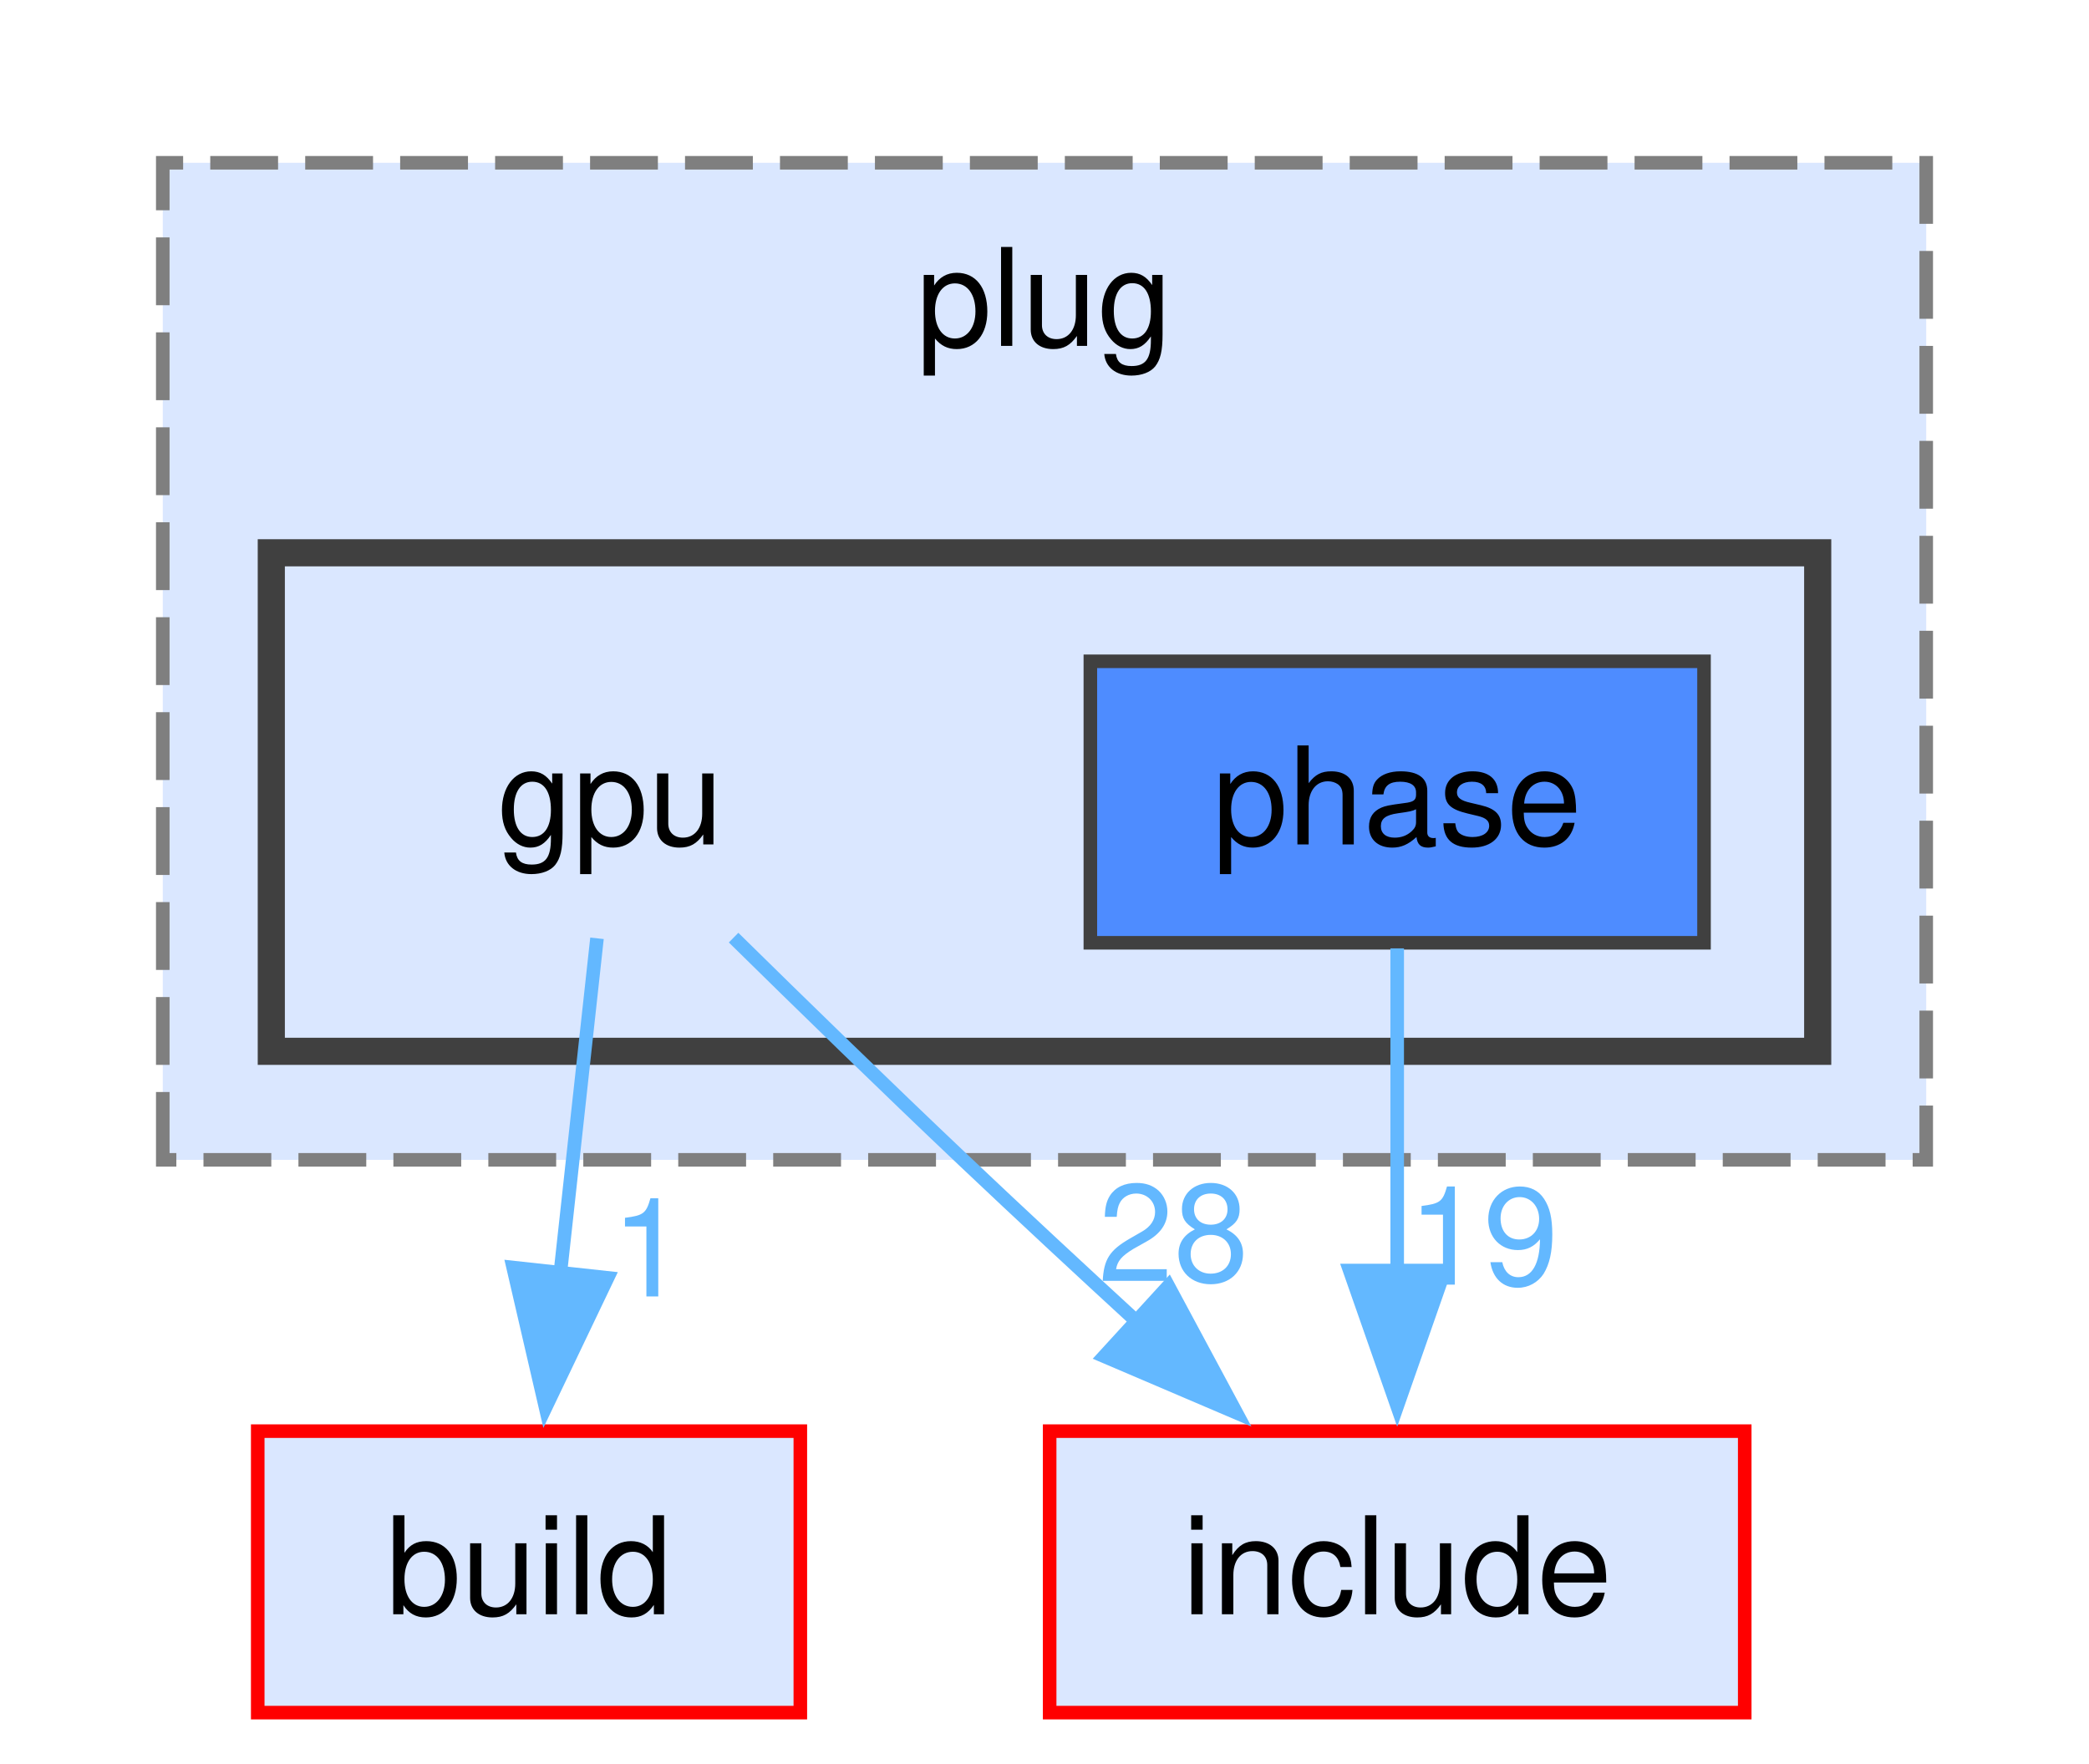
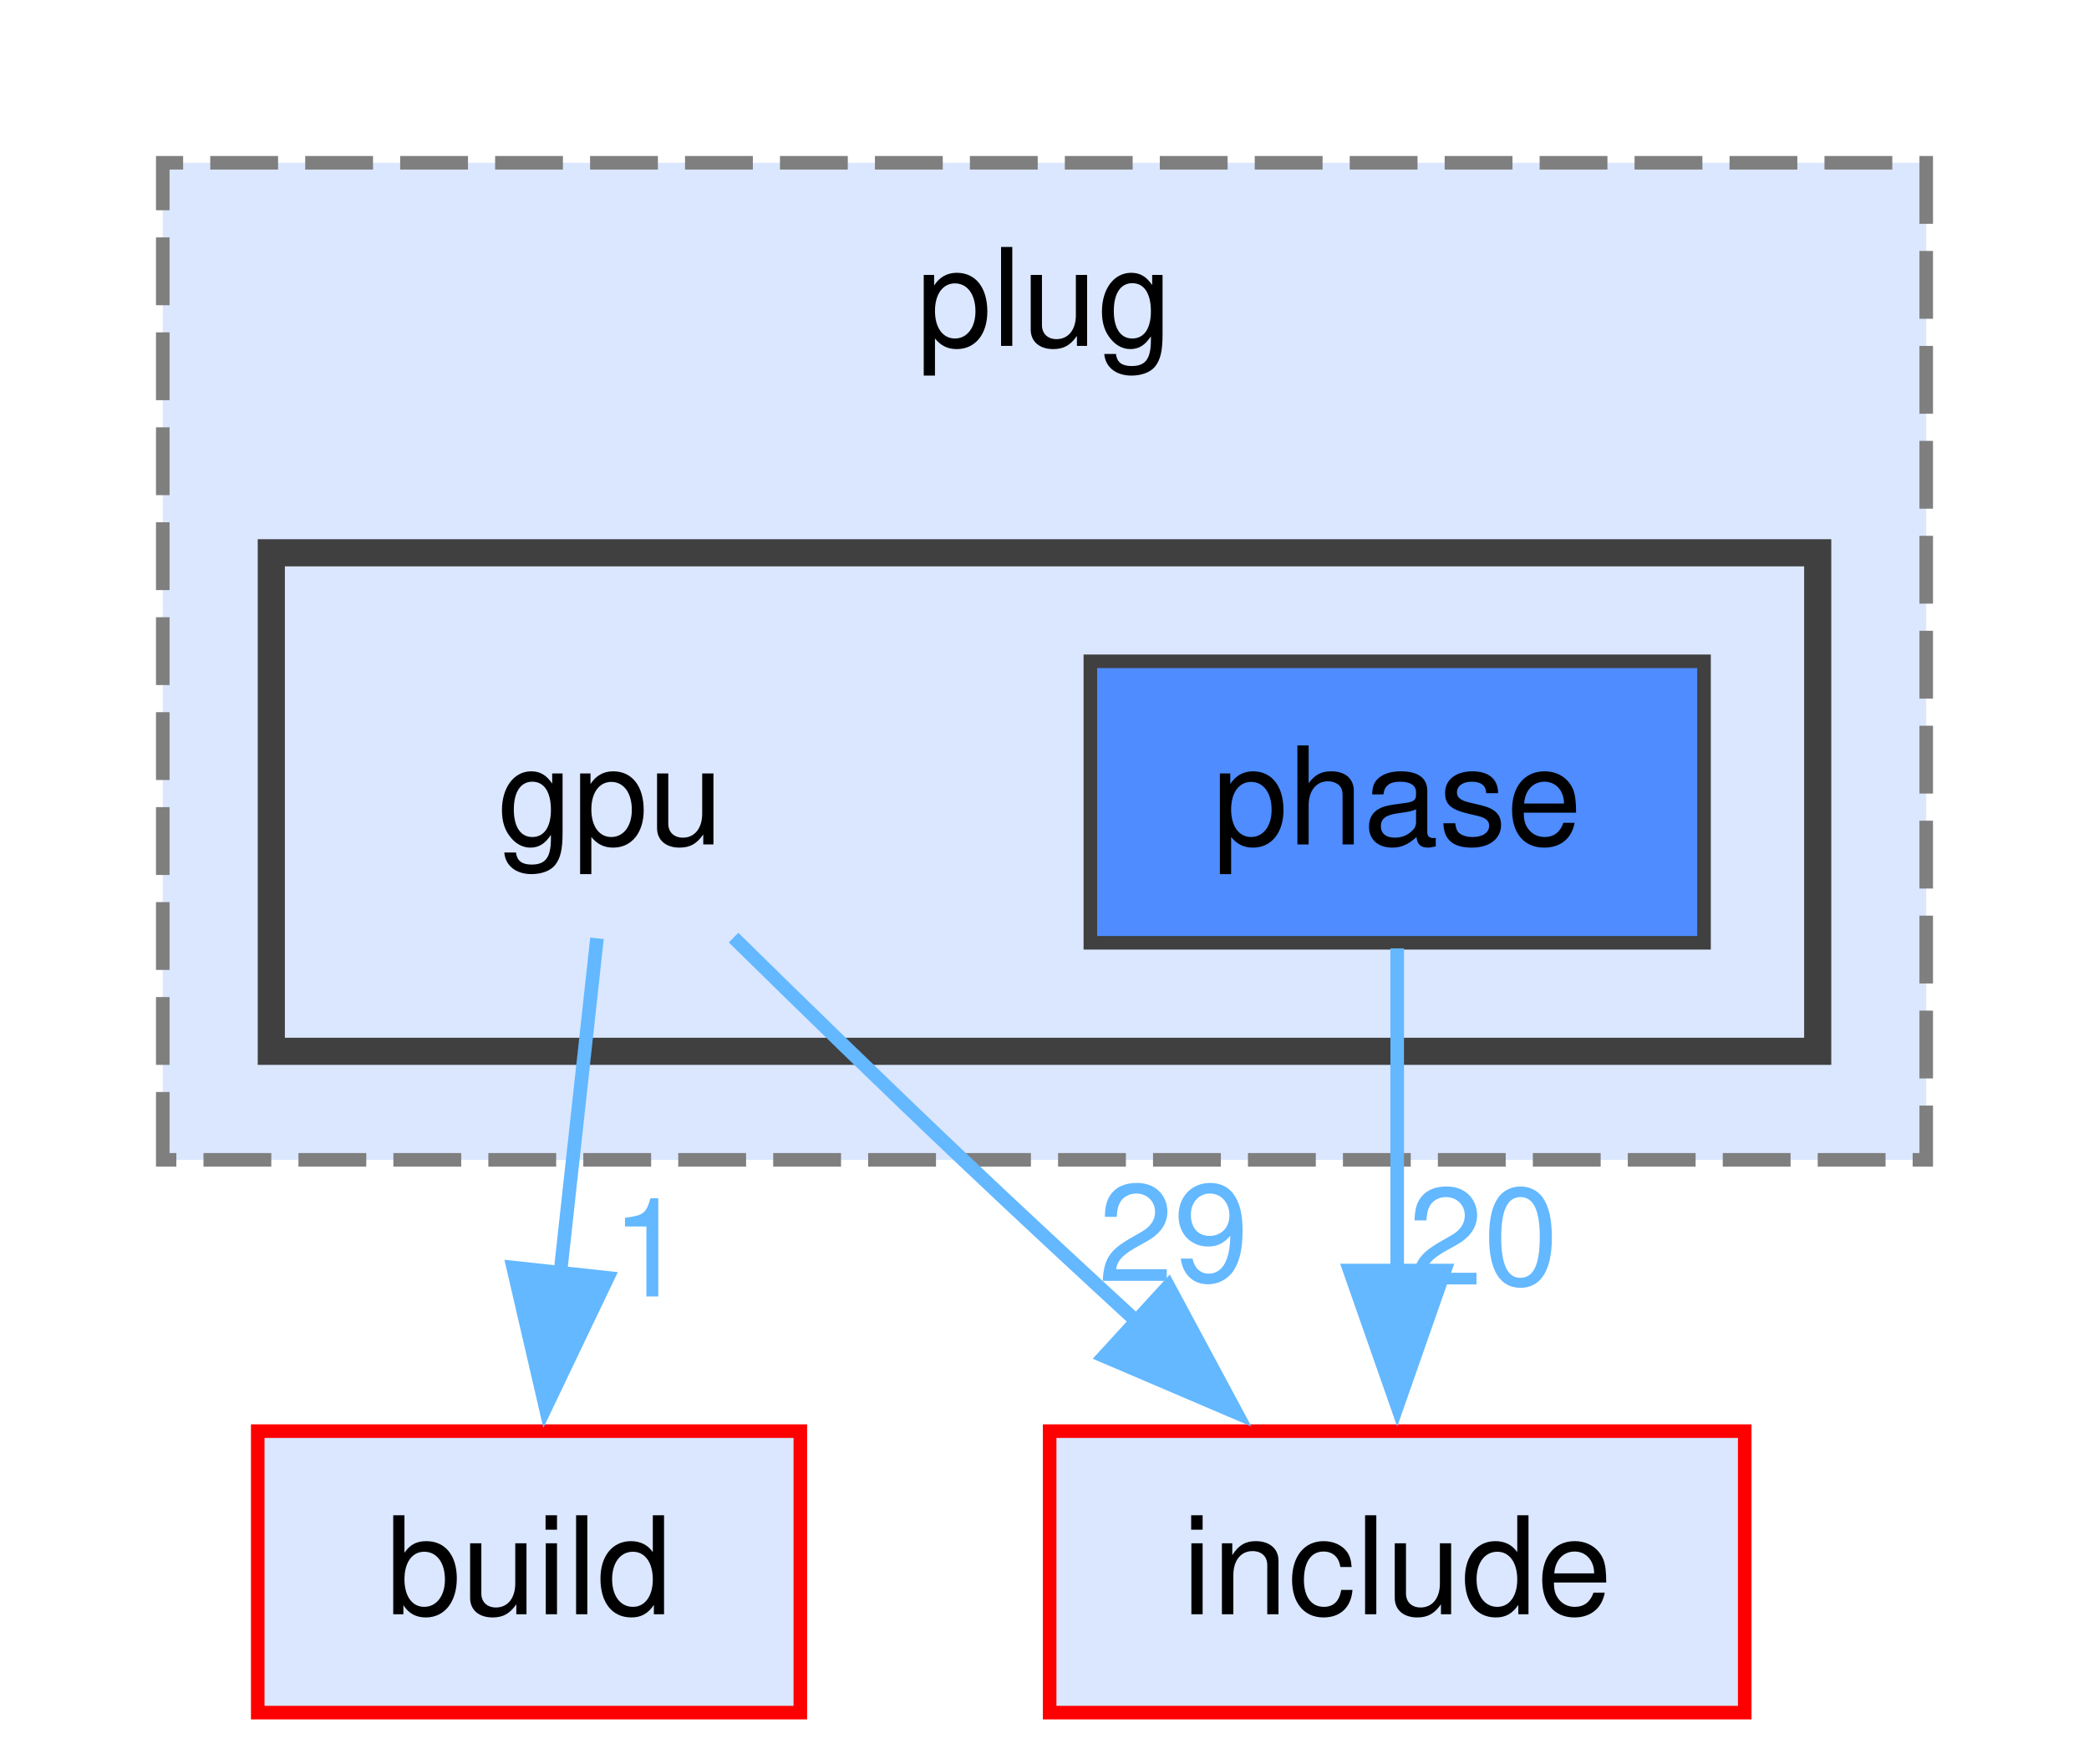
<svg xmlns="http://www.w3.org/2000/svg" xmlns:xlink="http://www.w3.org/1999/xlink" width="154pt" height="130pt" viewBox="0.00 0.00 154.00 130.00">
  <g id="page0,1_graph0" class="graph" transform="scale(1 1) rotate(0) translate(4 126.25)">
    <g id="clust1" class="cluster">
      <g id="a_clust1">
        <a xlink:href="dir_07110a8747d2517ee97007224f1d2994.html" target="_top" xlink:title="plug">
          <polygon fill="#dae7ff" stroke="#7f7f7f" stroke-dasharray="5,2" points="8,-40.75 8,-114.25 138,-114.25 138,-40.75 8,-40.75" />
          <text xml:space="preserve" text-anchor="middle" x="73" y="-100.75" font-family="Helvetica,sans-Serif" font-size="10.00">plug</text>
        </a>
      </g>
    </g>
    <g id="clust2" class="cluster">
      <g id="a_clust2">
        <a xlink:href="dir_2aff747bd961ffeb05f3766c17b5a0e1.html" target="_top">
          <polygon fill="#dae7ff" stroke="#404040" stroke-width="2" points="16,-48.75 16,-85.5 130,-85.5 130,-48.75 16,-48.75" />
        </a>
      </g>
    </g>
    <g id="node1" class="node">
      <text xml:space="preserve" text-anchor="middle" x="41" y="-64" font-family="Helvetica,sans-Serif" font-size="10.00">gpu</text>
    </g>
    <g id="node3" class="node">
      <g id="a_node3">
        <a xlink:href="dir_4fef79e7177ba769987a8da36c892c5f.html" target="_top" xlink:title="build">
          <polygon fill="#dae7ff" stroke="red" points="55,-20.75 15,-20.75 15,0 55,0 55,-20.75" />
          <text xml:space="preserve" text-anchor="middle" x="35" y="-7.25" font-family="Helvetica,sans-Serif" font-size="10.00">build</text>
        </a>
      </g>
    </g>
    <g id="edge1" class="edge">
      <g id="a_edge1">
        <a xlink:href="dir_000038_000016.html" target="_top">
          <path fill="none" stroke="#63b8ff" d="M40.01,-57.08C39.27,-50.31 38.22,-40.77 37.28,-32.16" />
          <polygon fill="#63b8ff" stroke="#63b8ff" points="40.79,-32.05 36.22,-22.49 33.83,-32.81 40.79,-32.05" />
        </a>
      </g>
      <g id="a_edge1-headlabel">
        <a xlink:href="dir_000038_000016.html" target="_top" xlink:title="1">
          <text xml:space="preserve" text-anchor="middle" x="43.84" y="-30.68" font-family="Helvetica,sans-Serif" font-size="10.00" fill="#63b8ff">1</text>
        </a>
      </g>
    </g>
    <g id="node4" class="node">
      <g id="a_node4">
        <a xlink:href="dir_d44c64559bbebec7f509842c48db8b23.html" target="_top" xlink:title="include">
          <polygon fill="#dae7ff" stroke="red" points="124.62,-20.75 73.38,-20.75 73.38,0 124.62,0 124.62,-20.75" />
          <text xml:space="preserve" text-anchor="middle" x="99" y="-7.25" font-family="Helvetica,sans-Serif" font-size="10.00">include</text>
        </a>
      </g>
    </g>
    <g id="edge2" class="edge">
      <g id="a_edge2">
        <a xlink:href="dir_000038_000040.html" target="_top">
          <path fill="none" stroke="#63b8ff" d="M50.08,-57.13C55.04,-52.25 61.32,-46.13 67,-40.75 71.16,-36.81 75.67,-32.62 79.96,-28.68" />
          <polygon fill="#63b8ff" stroke="#63b8ff" points="82.13,-31.44 87.14,-22.11 77.4,-26.27 82.13,-31.44" />
        </a>
      </g>
      <g id="a_edge2-headlabel">
-         <a xlink:href="dir_000038_000040.html" target="_top" xlink:title="28">
-           <text xml:space="preserve" text-anchor="middle" x="82.51" y="-31.81" font-family="Helvetica,sans-Serif" font-size="10.00" fill="#63b8ff">28</text>
+         <a xlink:href="dir_000038_000040.html" target="_top" xlink:title="29">
+           <text xml:space="preserve" text-anchor="middle" x="82.51" y="-31.81" font-family="Helvetica,sans-Serif" font-size="10.00" fill="#63b8ff">29</text>
        </a>
      </g>
    </g>
    <g id="node2" class="node">
      <g id="a_node2">
        <a xlink:href="dir_c68d6fc2a4d6c31d9d9635a728e99e17.html" target="_top" xlink:title="phase">
          <polygon fill="#4e8cff" stroke="#404040" points="121.62,-77.5 76.38,-77.5 76.38,-56.75 121.62,-56.75 121.62,-77.5" />
          <text xml:space="preserve" text-anchor="middle" x="99" y="-64" font-family="Helvetica,sans-Serif" font-size="10.00">phase</text>
        </a>
      </g>
    </g>
    <g id="edge3" class="edge">
      <g id="a_edge3">
        <a xlink:href="dir_000084_000040.html" target="_top">
          <path fill="none" stroke="#63b8ff" d="M99,-56.34C99,-49.72 99,-40.72 99,-32.52" />
          <polygon fill="#63b8ff" stroke="#63b8ff" points="102.5,-32.59 99,-22.59 95.5,-32.59 102.5,-32.59" />
        </a>
      </g>
      <g id="a_edge3-headlabel">
-         <a xlink:href="dir_000084_000040.html" target="_top" xlink:title="19">
-           <text xml:space="preserve" text-anchor="middle" x="105.34" y="-31.55" font-family="Helvetica,sans-Serif" font-size="10.00" fill="#63b8ff">19</text>
+         <a xlink:href="dir_000084_000040.html" target="_top" xlink:title="20">
+           <text xml:space="preserve" text-anchor="middle" x="105.34" y="-31.55" font-family="Helvetica,sans-Serif" font-size="10.00" fill="#63b8ff">20</text>
        </a>
      </g>
    </g>
  </g>
</svg>
